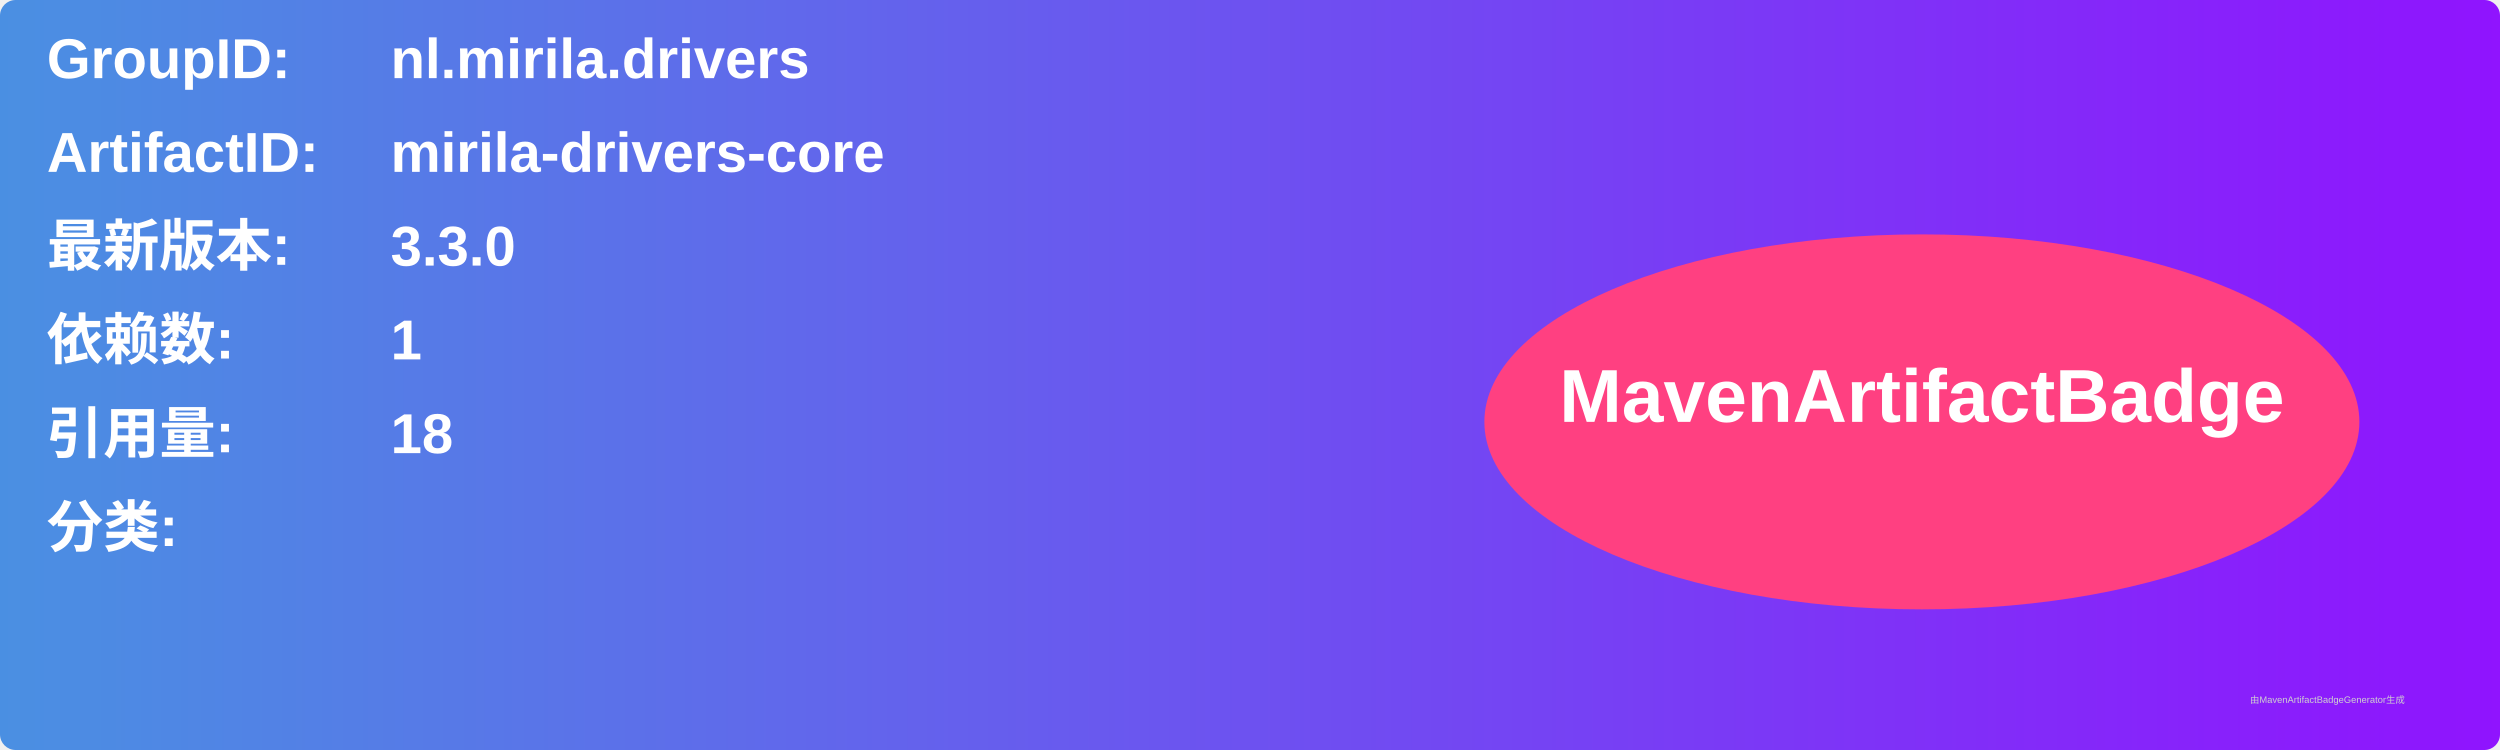
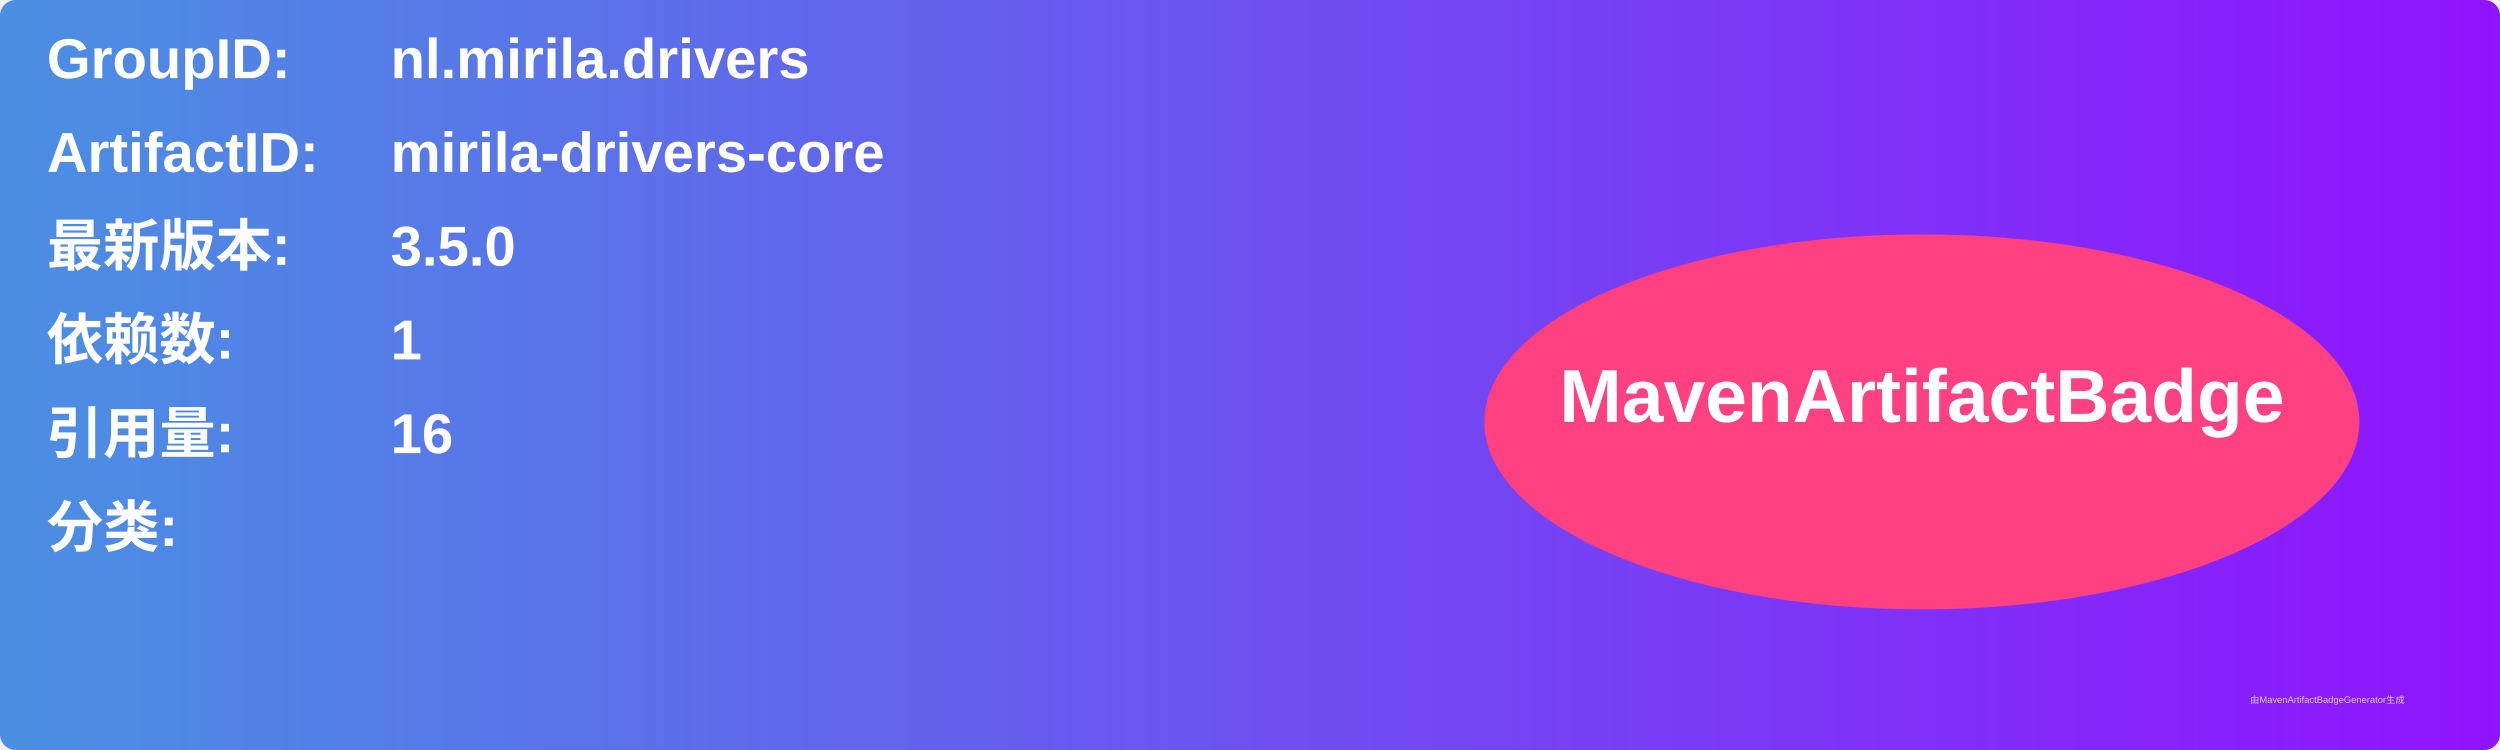
<svg xmlns="http://www.w3.org/2000/svg" width="800" height="240" viewBox="0 0 800 240">
  <linearGradient id="grad" x1="0%" y1="0%" x2="100%" y2="0%">
    <stop offset="0%" stop-color="#4a90e2" />
    <stop offset="100%" stop-color="#9013fe" />
  </linearGradient>
  <rect width="100%" height="100%" rx="5" ry="5" fill="url(#grad)" />
  <g transform="translate(15, 15)">
    <text x="0" y="10" font-family="Arial" font-size="18" fill="white" font-weight="bold" width="260">GroupID:</text>
    <text x="110" y="10" font-family="Arial" font-size="18" fill="white" font-weight="bold" width="460">nl.mirila.drivers</text>
    <text x="0" y="40" font-family="Arial" font-size="18" fill="white" font-weight="bold" width="260">ArtifactID:</text>
    <text x="110" y="40" font-family="Arial" font-size="18" fill="white" font-weight="bold" width="460">mirila-drivers-core</text>
    <text x="0" y="70" font-family="Arial" font-size="18" fill="white" font-weight="bold">最新版本:</text>
    <text x="110" y="70" font-family="Arial" font-size="18" fill="white" font-weight="bold">
-       <tspan font-weight="bold">3.3.0</tspan>
+       <tspan font-weight="bold">3.5.0</tspan>
    </text>
    <text x="0" y="100" font-family="Arial" font-size="18" fill="white" font-weight="bold">依赖数: </text>
    <text x="110" y="100" font-family="Arial" font-size="18" fill="white">
      <tspan font-weight="bold">1</tspan>
    </text>
    <text x="0" y="130" font-family="Arial" font-size="18" fill="white" font-weight="bold">引用量: </text>
    <text x="110" y="130" font-family="Arial" font-size="18" fill="white">
-       <tspan font-weight="bold">18</tspan>
+       <tspan font-weight="bold">16</tspan>
    </text>
    <text x="0" y="160" font-family="Arial" font-size="18" fill="white" font-weight="bold">分类:</text>
    <text x="10" y="190" font-family="Arial" font-size="10" fill="white">
      <tspan font-weight="bold" />
    </text>
    <ellipse cx="600" cy="120" rx="140" ry="60" fill="#ff4081" />
    <text x="600" y="120" text-anchor="middle" font-family="Arial" font-size="24" fill="white" font-weight="bold">MavenArtifactBadge</text>
  </g>
  <text x="720" y="225" font-family="Arial" font-size="3" fill="#d0d0d0">由MavenArtifactBadgeGenerator生成</text>
</svg>
